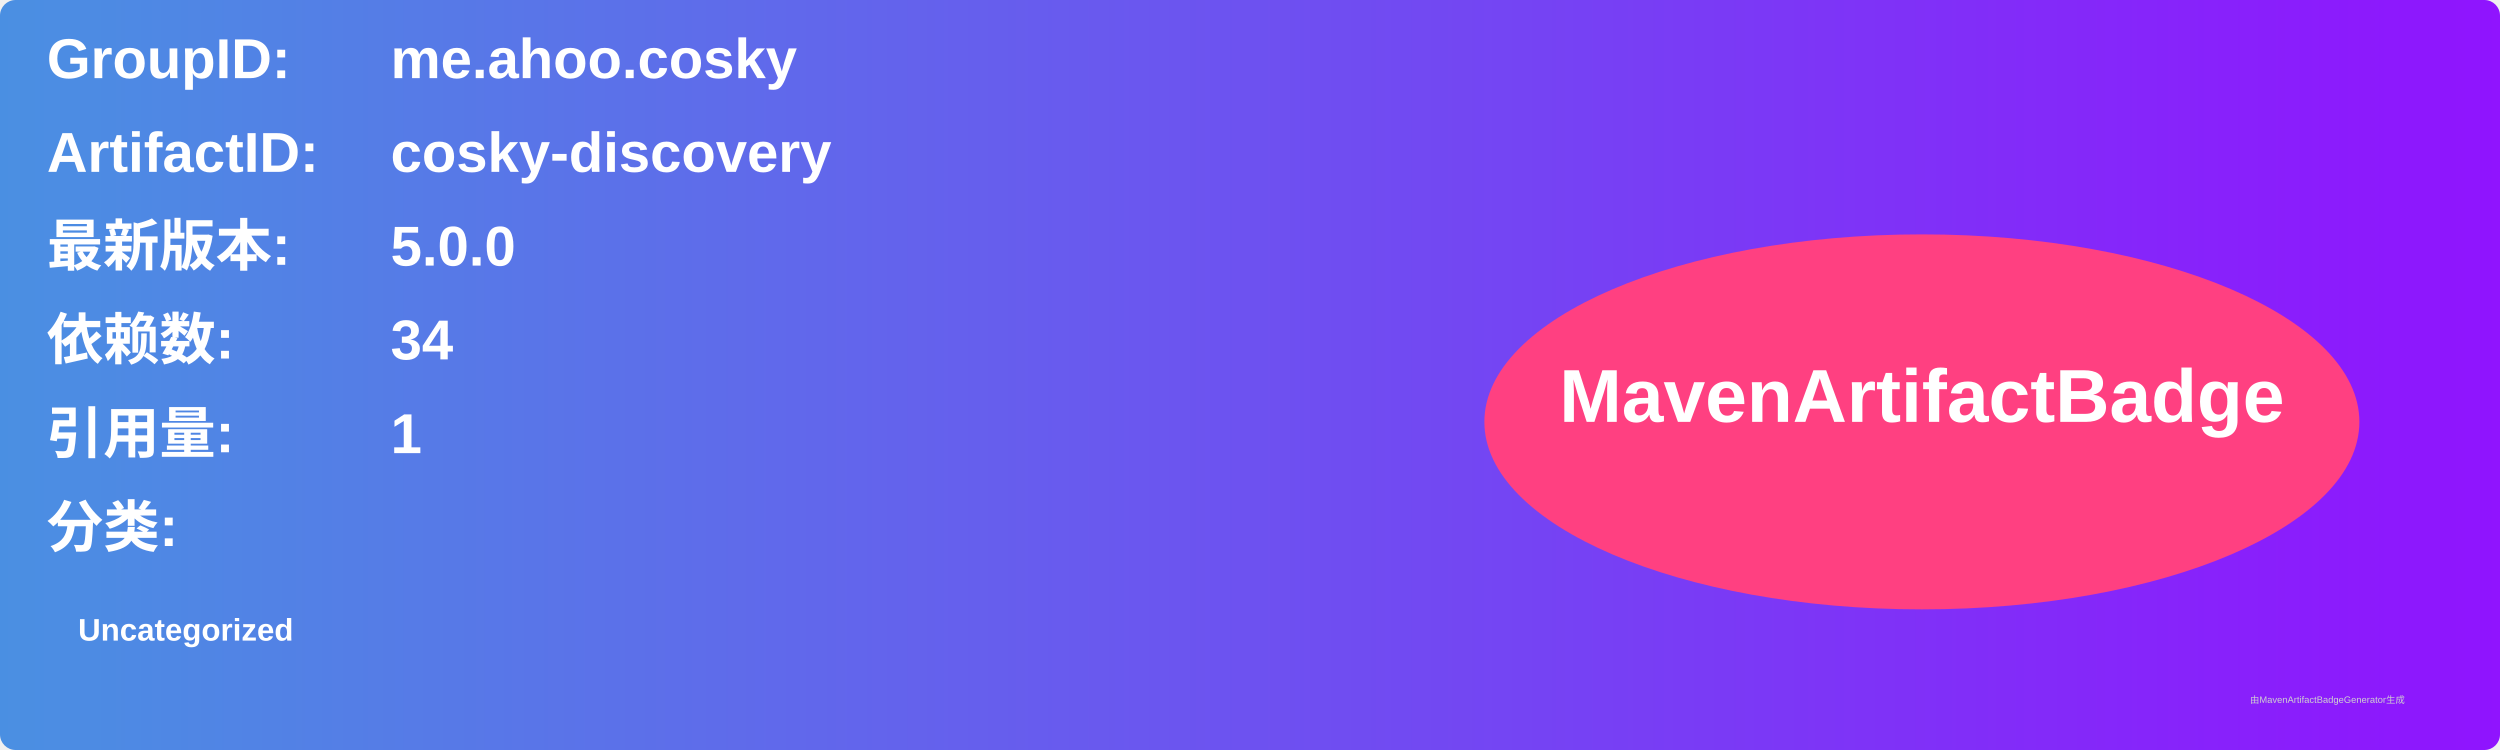
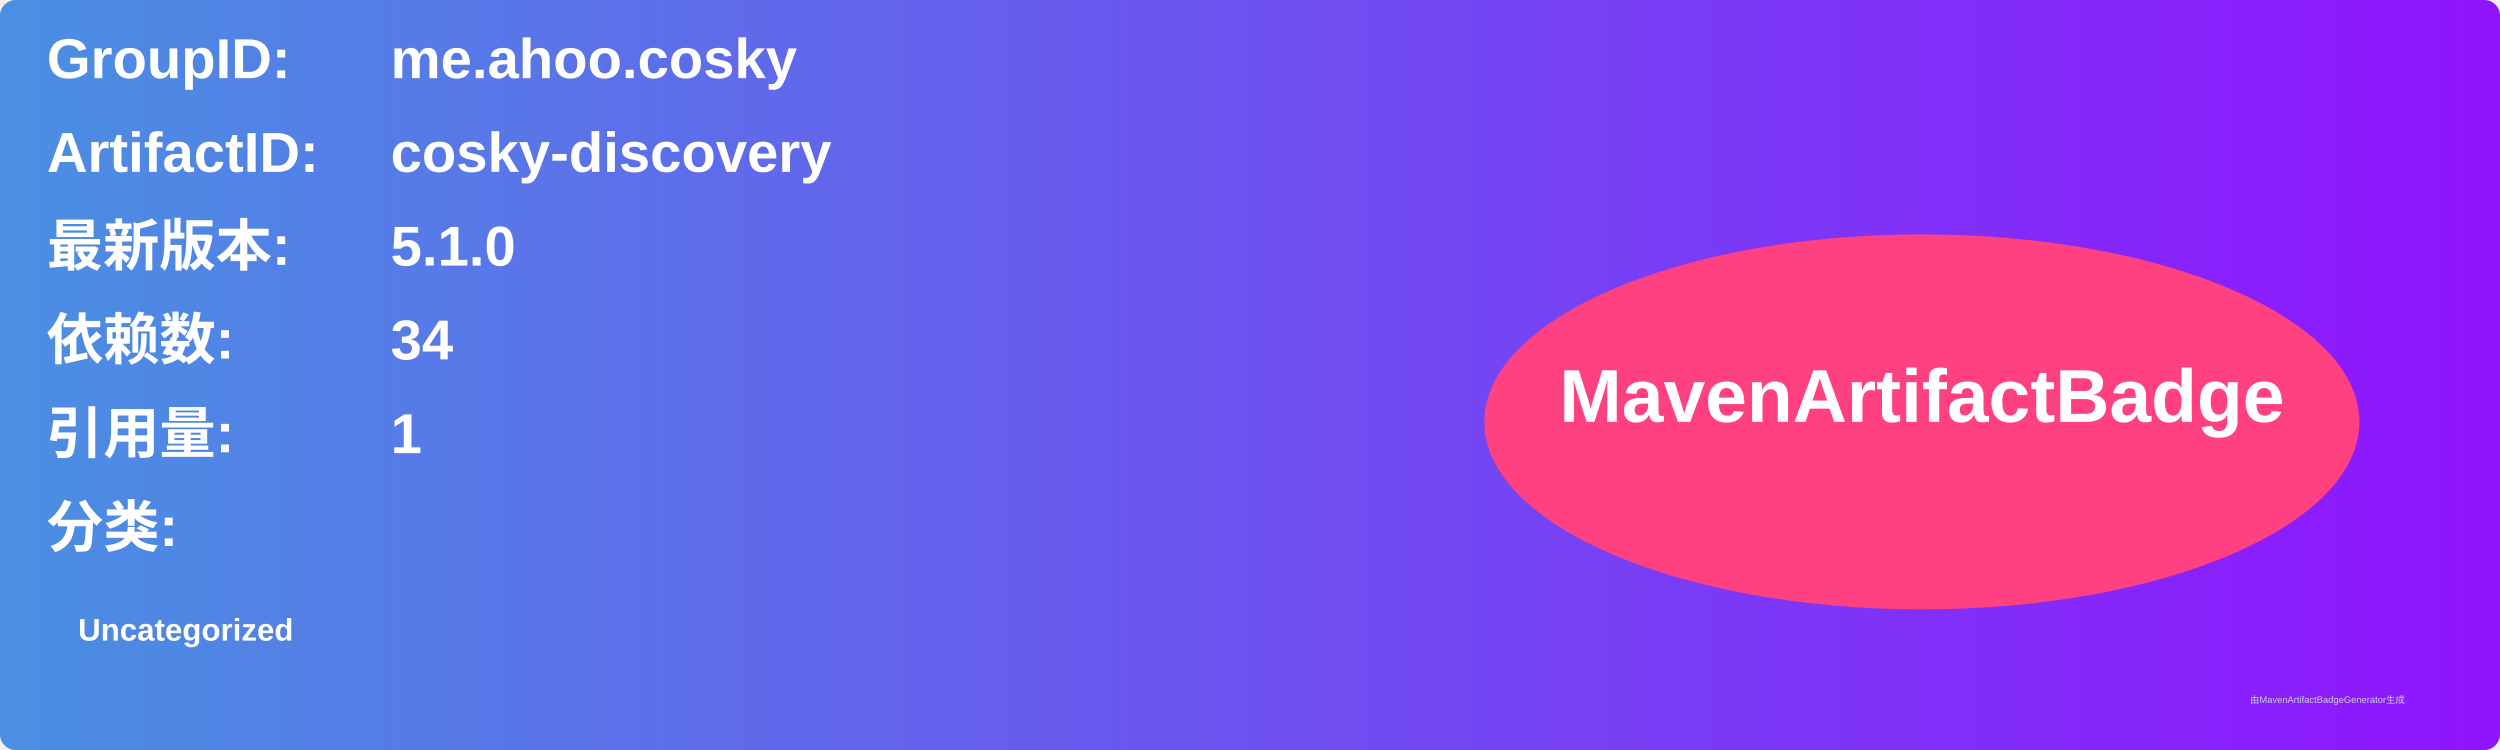
<svg xmlns="http://www.w3.org/2000/svg" width="800" height="240" viewBox="0 0 800 240">
  <linearGradient id="grad" x1="0%" y1="0%" x2="100%" y2="0%">
    <stop offset="0%" stop-color="#4a90e2" />
    <stop offset="100%" stop-color="#9013fe" />
  </linearGradient>
  <rect width="100%" height="100%" rx="5" ry="5" fill="url(#grad)" />
  <g transform="translate(15, 15)">
    <text x="0" y="10" font-family="Arial" font-size="18" fill="white" font-weight="bold" width="260">GroupID:</text>
    <text x="110" y="10" font-family="Arial" font-size="18" fill="white" font-weight="bold" width="460">me.ahoo.cosky</text>
    <text x="0" y="40" font-family="Arial" font-size="18" fill="white" font-weight="bold" width="260">ArtifactID:</text>
    <text x="110" y="40" font-family="Arial" font-size="18" fill="white" font-weight="bold" width="460">cosky-discovery</text>
    <text x="0" y="70" font-family="Arial" font-size="18" fill="white" font-weight="bold">最新版本:</text>
    <text x="110" y="70" font-family="Arial" font-size="18" fill="white" font-weight="bold">
-       <tspan font-weight="bold">5.0.0</tspan>
+       <tspan font-weight="bold">5.1.0</tspan>
    </text>
    <text x="0" y="100" font-family="Arial" font-size="18" fill="white" font-weight="bold">依赖数: </text>
    <text x="110" y="100" font-family="Arial" font-size="18" fill="white">
      <tspan font-weight="bold">34</tspan>
    </text>
    <text x="0" y="130" font-family="Arial" font-size="18" fill="white" font-weight="bold">引用量: </text>
    <text x="110" y="130" font-family="Arial" font-size="18" fill="white">
      <tspan font-weight="bold">1</tspan>
    </text>
    <text x="0" y="160" font-family="Arial" font-size="18" fill="white" font-weight="bold">分类:</text>
    <text x="10" y="190" font-family="Arial" font-size="10" fill="white">
      <tspan font-weight="bold">Uncategorized</tspan>
    </text>
    <ellipse cx="600" cy="120" rx="140" ry="60" fill="#ff4081" />
    <text x="600" y="120" text-anchor="middle" font-family="Arial" font-size="24" fill="white" font-weight="bold">MavenArtifactBadge</text>
  </g>
  <text x="720" y="225" font-family="Arial" font-size="3" fill="#d0d0d0">由MavenArtifactBadgeGenerator生成</text>
</svg>
